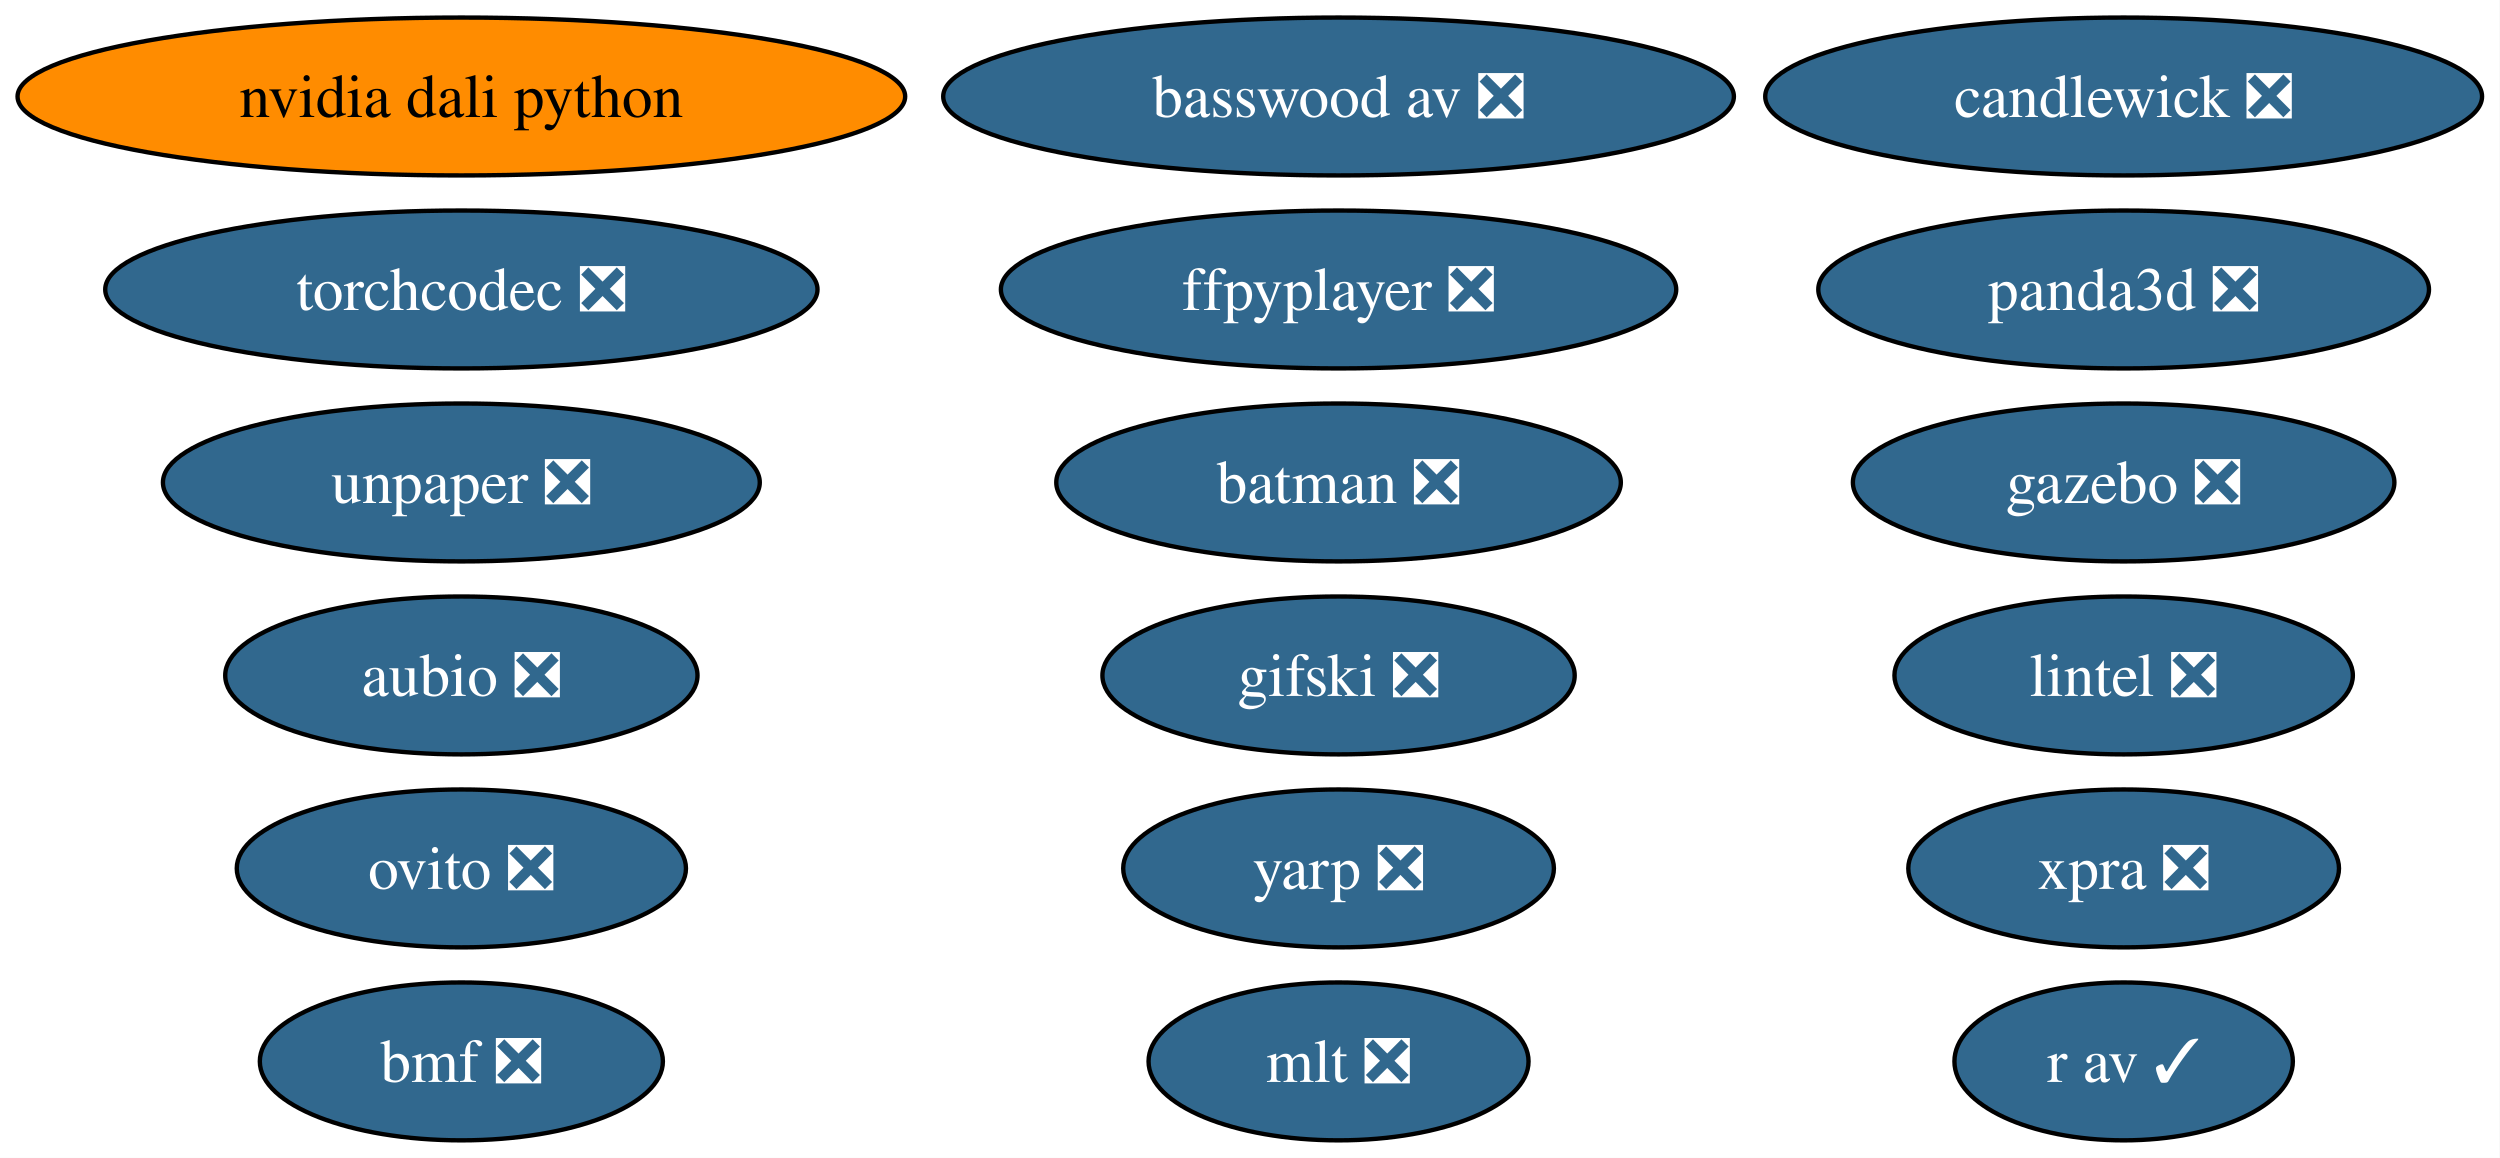
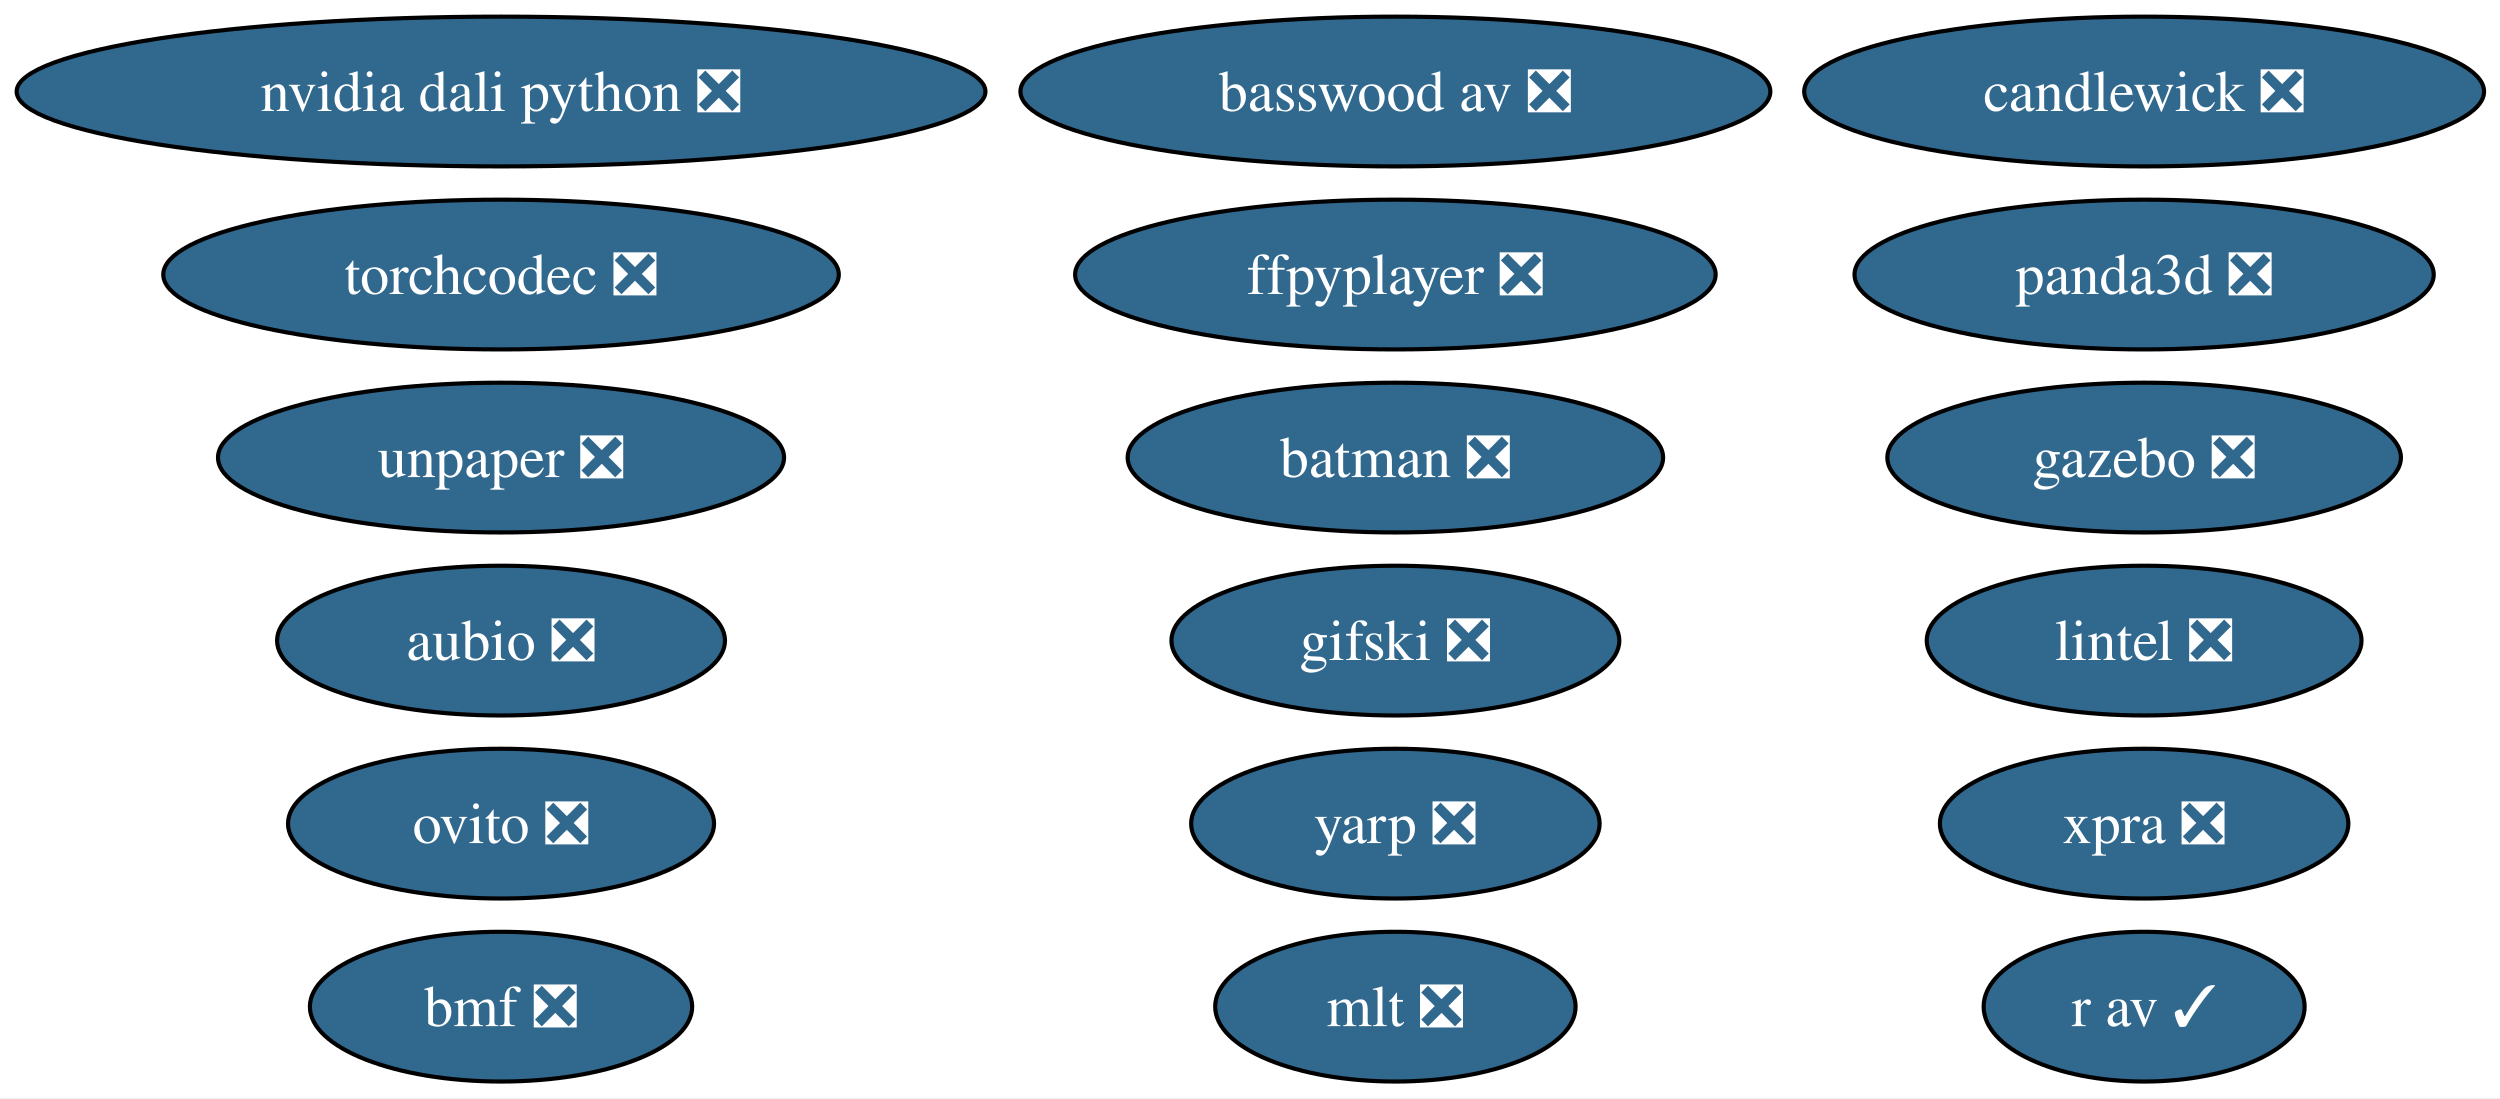
- <svg xmlns="http://www.w3.org/2000/svg" xmlns:xlink="http://www.w3.org/1999/xlink" width="570pt" height="264pt" viewBox="0.00 0.00 570.00 264.00">
+ <svg xmlns="http://www.w3.org/2000/svg" xmlns:xlink="http://www.w3.org/1999/xlink" width="601pt" height="264pt" viewBox="0.00 0.00 601.00 264.00">
  <g id="graph0" class="graph" transform="scale(1 1) rotate(0) translate(4 260)">
-     <polygon fill="white" stroke="none" points="-4,4 -4,-260 565.91,-260 565.91,4 -4,4" />
+     <polygon fill="white" stroke="none" points="-4,4 -4,-260 597.17,-260 597.17,4 -4,4" />
    <g id="node1" class="node">
      <g id="a_node1">
        <a xlink:href="https://github.com/conda-forge/aubio-feedstock/pull/44" xlink:title="aubio ❎">
-           <ellipse fill="#31688e" stroke="black" cx="101.19" cy="-106" rx="53.84" ry="18" />
-           <text xml:space="preserve" text-anchor="middle" x="101.19" y="-101.33" font-family="Times,serif" font-size="14.00" fill="white">aubio ❎</text>
+           <ellipse fill="#31688e" stroke="black" cx="116.45" cy="-106" rx="53.84" ry="18" />
+           <text xml:space="preserve" text-anchor="middle" x="116.45" y="-101.33" font-family="Times,serif" font-size="14.00" fill="white">aubio ❎</text>
        </a>
      </g>
    </g>
    <g id="node2" class="node">
      <g id="a_node2">
        <a xlink:href="https://github.com/conda-forge/batman-feedstock/pull/38" xlink:title="batman ❎">
-           <ellipse fill="#31688e" stroke="black" cx="301.19" cy="-150" rx="64.36" ry="18" />
-           <text xml:space="preserve" text-anchor="middle" x="301.19" y="-145.32" font-family="Times,serif" font-size="14.00" fill="white">batman ❎</text>
+           <ellipse fill="#31688e" stroke="black" cx="331.45" cy="-150" rx="64.36" ry="18" />
+           <text xml:space="preserve" text-anchor="middle" x="331.45" y="-145.32" font-family="Times,serif" font-size="14.00" fill="white">batman ❎</text>
        </a>
      </g>
    </g>
    <g id="node3" class="node">
      <g id="a_node3">
        <a xlink:href="https://github.com/conda-forge/ovito-feedstock/pull/138" xlink:title="ovito ❎">
-           <ellipse fill="#31688e" stroke="black" cx="101.19" cy="-62" rx="51.21" ry="18" />
-           <text xml:space="preserve" text-anchor="middle" x="101.19" y="-57.33" font-family="Times,serif" font-size="14.00" fill="white">ovito ❎</text>
+           <ellipse fill="#31688e" stroke="black" cx="116.45" cy="-62" rx="51.21" ry="18" />
+           <text xml:space="preserve" text-anchor="middle" x="116.45" y="-57.33" font-family="Times,serif" font-size="14.00" fill="white">ovito ❎</text>
        </a>
      </g>
    </g>
    <g id="node4" class="node">
      <g id="a_node4">
        <a xlink:href="https://github.com/conda-forge/ffpyplayer-feedstock/pull/47" xlink:title="ffpyplayer ❎">
-           <ellipse fill="#31688e" stroke="black" cx="301.19" cy="-194" rx="76.99" ry="18" />
-           <text xml:space="preserve" text-anchor="middle" x="301.19" y="-189.32" font-family="Times,serif" font-size="14.00" fill="white">ffpyplayer ❎</text>
+           <ellipse fill="#31688e" stroke="black" cx="331.45" cy="-194" rx="76.99" ry="18" />
+           <text xml:space="preserve" text-anchor="middle" x="331.45" y="-189.32" font-family="Times,serif" font-size="14.00" fill="white">ffpyplayer ❎</text>
        </a>
      </g>
    </g>
    <g id="node5" class="node">
      <g id="a_node5">
        <a xlink:href="https://github.com/conda-forge/lintel-feedstock/pull/29" xlink:title="lintel ❎">
-           <ellipse fill="#31688e" stroke="black" cx="480.19" cy="-106" rx="52.26" ry="18" />
-           <text xml:space="preserve" text-anchor="middle" x="480.19" y="-101.33" font-family="Times,serif" font-size="14.00" fill="white">lintel ❎</text>
+           <ellipse fill="#31688e" stroke="black" cx="511.45" cy="-106" rx="52.26" ry="18" />
+           <text xml:space="preserve" text-anchor="middle" x="511.45" y="-101.33" font-family="Times,serif" font-size="14.00" fill="white">lintel ❎</text>
        </a>
      </g>
    </g>
    <g id="node6" class="node">
      <g id="a_node6">
        <a xlink:href="https://github.com/conda-forge/gazebo-feedstock/pull/268" xlink:title="gazebo ❎">
-           <ellipse fill="#31688e" stroke="black" cx="480.19" cy="-150" rx="61.73" ry="18" />
-           <text xml:space="preserve" text-anchor="middle" x="480.19" y="-145.32" font-family="Times,serif" font-size="14.00" fill="white">gazebo ❎</text>
+           <ellipse fill="#31688e" stroke="black" cx="511.45" cy="-150" rx="61.73" ry="18" />
+           <text xml:space="preserve" text-anchor="middle" x="511.45" y="-145.32" font-family="Times,serif" font-size="14.00" fill="white">gazebo ❎</text>
        </a>
      </g>
    </g>
    <g id="node7" class="node">
      <g id="a_node7">
        <a xlink:href="https://github.com/conda-forge/mlt-feedstock/pull/35" xlink:title="mlt ❎">
-           <ellipse fill="#31688e" stroke="black" cx="301.19" cy="-18" rx="43.32" ry="18" />
-           <text xml:space="preserve" text-anchor="middle" x="301.19" y="-13.32" font-family="Times,serif" font-size="14.00" fill="white">mlt ❎</text>
+           <ellipse fill="#31688e" stroke="black" cx="331.45" cy="-18" rx="43.32" ry="18" />
+           <text xml:space="preserve" text-anchor="middle" x="331.45" y="-13.32" font-family="Times,serif" font-size="14.00" fill="white">mlt ❎</text>
        </a>
      </g>
    </g>
    <g id="node8" class="node">
      <g id="a_node8">
        <a xlink:href="https://github.com/conda-forge/r-av-feedstock/pull/34" xlink:title="r av ✓">
-           <ellipse fill="#31688e" stroke="black" cx="480.19" cy="-18" rx="38.58" ry="18" />
-           <text xml:space="preserve" text-anchor="middle" x="480.19" y="-13.32" font-family="Times,serif" font-size="14.00" fill="white">r av ✓</text>
+           <ellipse fill="#31688e" stroke="black" cx="511.45" cy="-18" rx="38.58" ry="18" />
+           <text xml:space="preserve" text-anchor="middle" x="511.45" y="-13.32" font-family="Times,serif" font-size="14.00" fill="white">r av ✓</text>
        </a>
      </g>
    </g>
    <g id="node9" class="node">
      <g id="a_node9">
        <a xlink:href="https://github.com/conda-forge/panda3d-feedstock/pull/82" xlink:title="panda3d ❎">
-           <ellipse fill="#31688e" stroke="black" cx="480.19" cy="-194" rx="69.62" ry="18" />
-           <text xml:space="preserve" text-anchor="middle" x="480.19" y="-189.32" font-family="Times,serif" font-size="14.00" fill="white">panda3d ❎</text>
+           <ellipse fill="#31688e" stroke="black" cx="511.45" cy="-194" rx="69.62" ry="18" />
+           <text xml:space="preserve" text-anchor="middle" x="511.45" y="-189.32" font-family="Times,serif" font-size="14.00" fill="white">panda3d ❎</text>
        </a>
      </g>
    </g>
    <g id="node10" class="node">
      <g id="a_node10">
        <a xlink:href="https://github.com/conda-forge/unpaper-feedstock/pull/12" xlink:title="unpaper ❎">
-           <ellipse fill="#31688e" stroke="black" cx="101.19" cy="-150" rx="68.04" ry="18" />
-           <text xml:space="preserve" text-anchor="middle" x="101.19" y="-145.32" font-family="Times,serif" font-size="14.00" fill="white">unpaper ❎</text>
+           <ellipse fill="#31688e" stroke="black" cx="116.45" cy="-150" rx="68.04" ry="18" />
+           <text xml:space="preserve" text-anchor="middle" x="116.45" y="-145.32" font-family="Times,serif" font-size="14.00" fill="white">unpaper ❎</text>
        </a>
      </g>
    </g>
    <g id="node11" class="node">
      <g id="a_node11">
        <a xlink:href="https://github.com/conda-forge/yarp-feedstock/pull/105" xlink:title="yarp ❎">
-           <ellipse fill="#31688e" stroke="black" cx="301.19" cy="-62" rx="49.1" ry="18" />
-           <text xml:space="preserve" text-anchor="middle" x="301.19" y="-57.33" font-family="Times,serif" font-size="14.00" fill="white">yarp ❎</text>
+           <ellipse fill="#31688e" stroke="black" cx="331.45" cy="-62" rx="49.1" ry="18" />
+           <text xml:space="preserve" text-anchor="middle" x="331.45" y="-57.33" font-family="Times,serif" font-size="14.00" fill="white">yarp ❎</text>
        </a>
      </g>
    </g>
    <g id="node12" class="node">
      <g id="a_node12">
        <a xlink:href="https://github.com/conda-forge/xpra-feedstock/pull/58" xlink:title="xpra ❎">
-           <ellipse fill="#31688e" stroke="black" cx="480.19" cy="-62" rx="49.1" ry="18" />
-           <text xml:space="preserve" text-anchor="middle" x="480.19" y="-57.33" font-family="Times,serif" font-size="14.00" fill="white">xpra ❎</text>
+           <ellipse fill="#31688e" stroke="black" cx="511.45" cy="-62" rx="49.1" ry="18" />
+           <text xml:space="preserve" text-anchor="middle" x="511.45" y="-57.33" font-family="Times,serif" font-size="14.00" fill="white">xpra ❎</text>
        </a>
      </g>
    </g>
    <g id="node13" class="node">
      <g id="a_node13">
        <a xlink:href="https://github.com/conda-forge/bmf-feedstock/pull/47" xlink:title="bmf ❎">
-           <ellipse fill="#31688e" stroke="black" cx="101.19" cy="-18" rx="45.95" ry="18" />
-           <text xml:space="preserve" text-anchor="middle" x="101.19" y="-13.32" font-family="Times,serif" font-size="14.00" fill="white">bmf ❎</text>
+           <ellipse fill="#31688e" stroke="black" cx="116.45" cy="-18" rx="45.95" ry="18" />
+           <text xml:space="preserve" text-anchor="middle" x="116.45" y="-13.32" font-family="Times,serif" font-size="14.00" fill="white">bmf ❎</text>
        </a>
      </g>
    </g>
    <g id="node14" class="node">
      <g id="a_node14">
-         <a xlink:href="https://github.com/conda-forge/nvidia-dali-python-feedstock" xlink:title="nvidia dali python">
-           <ellipse fill="#ff8c00" stroke="black" cx="101.19" cy="-238" rx="101.19" ry="18" />
-           <text xml:space="preserve" text-anchor="middle" x="101.19" y="-233.32" font-family="Times,serif" font-size="14.00">nvidia dali python</text>
+         <a xlink:href="https://github.com/conda-forge/nvidia-dali-python-feedstock/pull/80" xlink:title="nvidia dali python ❎">
+           <ellipse fill="#31688e" stroke="black" cx="116.45" cy="-238" rx="116.45" ry="18" />
+           <text xml:space="preserve" text-anchor="middle" x="116.45" y="-233.32" font-family="Times,serif" font-size="14.00" fill="white">nvidia dali python ❎</text>
        </a>
      </g>
    </g>
    <g id="node15" class="node">
      <g id="a_node15">
        <a xlink:href="https://github.com/conda-forge/basswood-av-feedstock/pull/10" xlink:title="basswood av ❎">
-           <ellipse fill="#31688e" stroke="black" cx="301.19" cy="-238" rx="90.14" ry="18" />
-           <text xml:space="preserve" text-anchor="middle" x="301.19" y="-233.32" font-family="Times,serif" font-size="14.00" fill="white">basswood av ❎</text>
+           <ellipse fill="#31688e" stroke="black" cx="331.45" cy="-238" rx="90.14" ry="18" />
+           <text xml:space="preserve" text-anchor="middle" x="331.45" y="-233.32" font-family="Times,serif" font-size="14.00" fill="white">basswood av ❎</text>
        </a>
      </g>
    </g>
    <g id="node16" class="node">
      <g id="a_node16">
        <a xlink:href="https://github.com/conda-forge/torchcodec-feedstock/pull/78" xlink:title="torchcodec ❎">
-           <ellipse fill="#31688e" stroke="black" cx="101.19" cy="-194" rx="81.2" ry="18" />
-           <text xml:space="preserve" text-anchor="middle" x="101.19" y="-189.32" font-family="Times,serif" font-size="14.00" fill="white">torchcodec ❎</text>
+           <ellipse fill="#31688e" stroke="black" cx="116.45" cy="-194" rx="81.2" ry="18" />
+           <text xml:space="preserve" text-anchor="middle" x="116.45" y="-189.32" font-family="Times,serif" font-size="14.00" fill="white">torchcodec ❎</text>
        </a>
      </g>
    </g>
    <g id="node17" class="node">
      <g id="a_node17">
        <a xlink:href="https://github.com/conda-forge/candlewick-feedstock/pull/39" xlink:title="candlewick ❎">
-           <ellipse fill="#31688e" stroke="black" cx="480.19" cy="-238" rx="81.72" ry="18" />
-           <text xml:space="preserve" text-anchor="middle" x="480.19" y="-233.32" font-family="Times,serif" font-size="14.00" fill="white">candlewick ❎</text>
+           <ellipse fill="#31688e" stroke="black" cx="511.45" cy="-238" rx="81.72" ry="18" />
+           <text xml:space="preserve" text-anchor="middle" x="511.45" y="-233.32" font-family="Times,serif" font-size="14.00" fill="white">candlewick ❎</text>
        </a>
      </g>
    </g>
    <g id="node18" class="node">
      <g id="a_node18">
        <a xlink:href="https://github.com/conda-forge/gifski-feedstock/pull/4" xlink:title="gifski ❎">
-           <ellipse fill="#31688e" stroke="black" cx="301.19" cy="-106" rx="53.84" ry="18" />
-           <text xml:space="preserve" text-anchor="middle" x="301.19" y="-101.33" font-family="Times,serif" font-size="14.00" fill="white">gifski ❎</text>
+           <ellipse fill="#31688e" stroke="black" cx="331.45" cy="-106" rx="53.84" ry="18" />
+           <text xml:space="preserve" text-anchor="middle" x="331.45" y="-101.33" font-family="Times,serif" font-size="14.00" fill="white">gifski ❎</text>
        </a>
      </g>
    </g>
  </g>
</svg>
